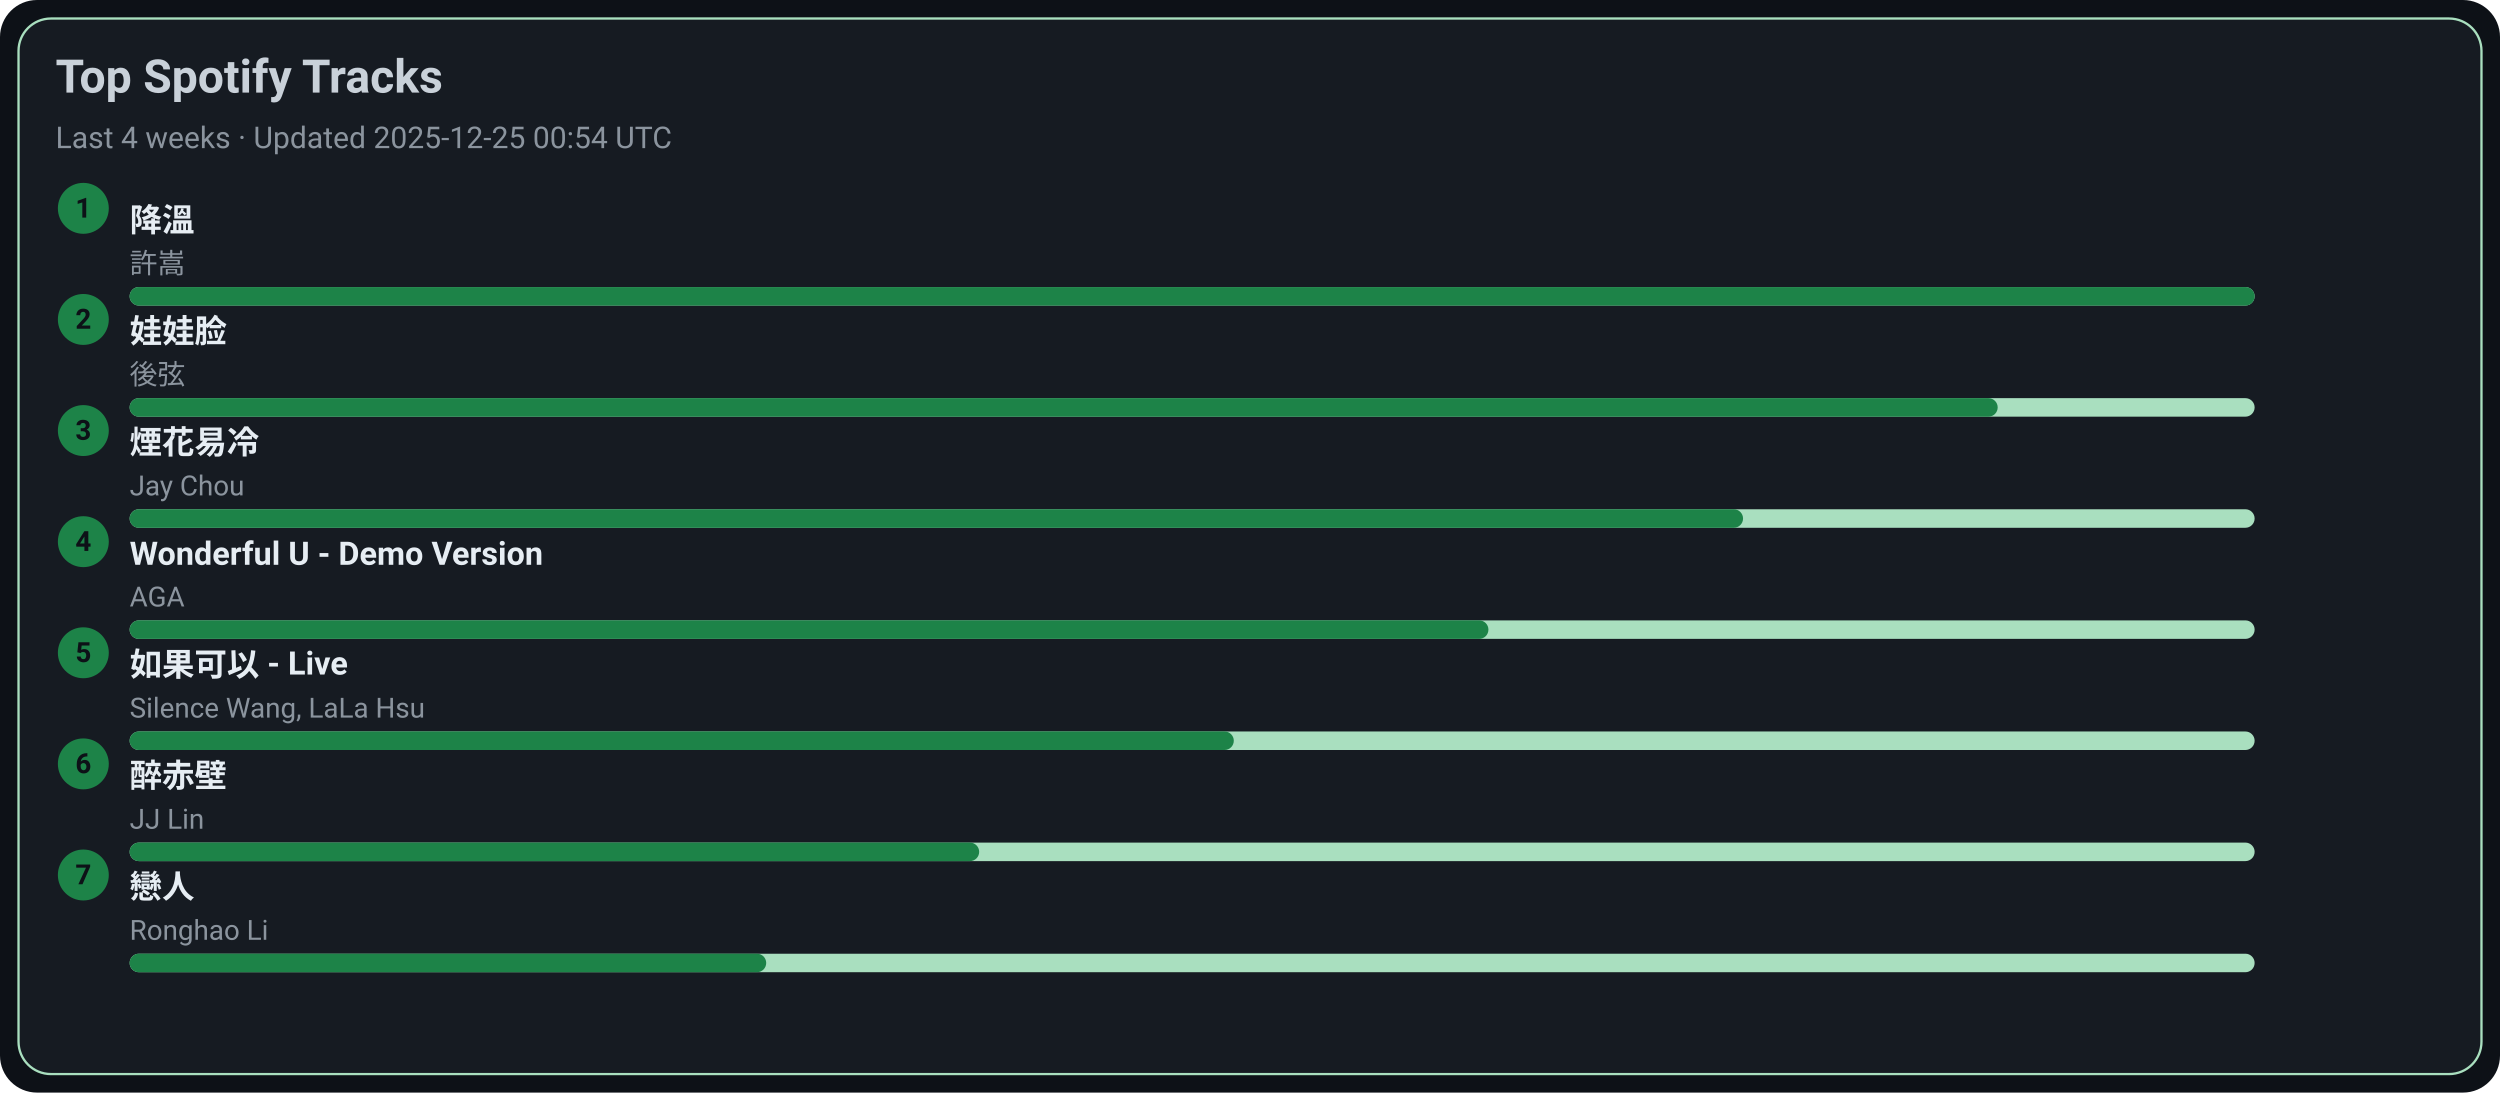
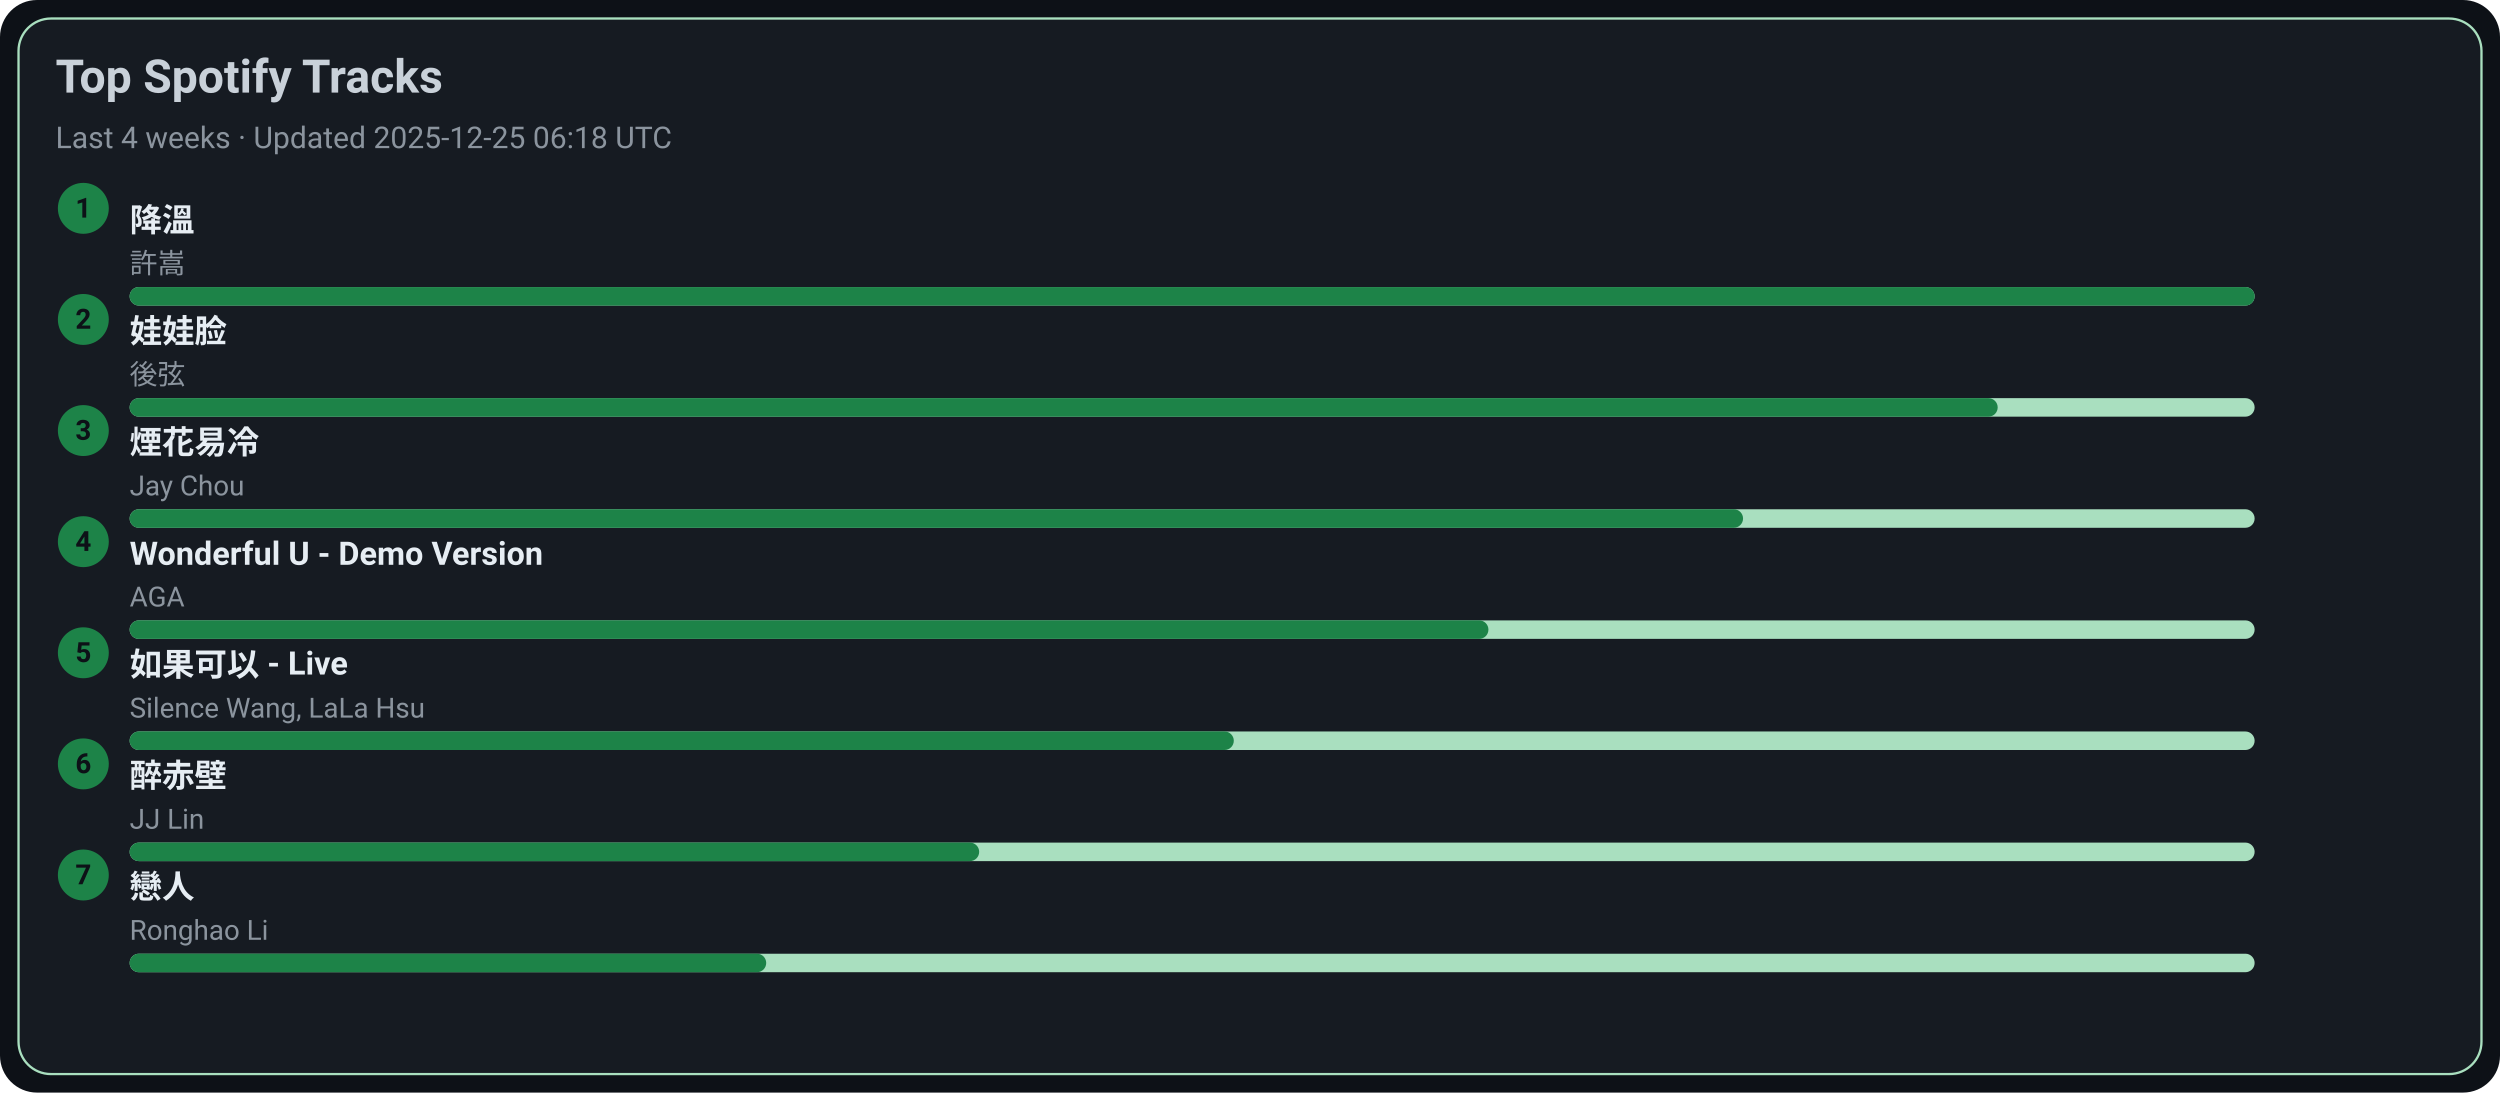
<svg xmlns="http://www.w3.org/2000/svg" width="1080" height="472" viewBox="0 0 1080 472">
  <style>text{font-family:-apple-system,BlinkMacSystemFont,Segoe UI,Roboto,Ubuntu,Helvetica Neue,Arial,Noto Sans,sans-serif}</style>
  <rect width="1080" height="472" rx="16" fill="#0d1117" />
  <rect x="8" y="8" width="1064" height="456" rx="14" fill="#161b22" stroke="#A9DFBF" />
  <text x="24" y="40" font-size="20" fill="#c9d1d9" font-weight="600">Top Spotify Tracks</text>
-   <text x="24" y="64" font-size="13" fill="#8b949e">Last 4 weeks · Updated 2025-12-25 00:54 UTC</text>
+   <text x="24" y="64" font-size="13" fill="#8b949e">Last 4 weeks · Updated 2025-12-25 06:18 UTC</text>
  <circle cx="36" cy="90" r="11" fill="#1D8348" />
  <text x="36" y="94" text-anchor="middle" font-size="12" fill="#0d1117" font-weight="700">1</text>
  <a href="https://open.spotify.com/track/2q9uhrOfyOnBa3oWR1PfYT" target="_blank" rel="noopener noreferrer">
    <text x="56" y="100" font-size="14" fill="#e6edf3" font-weight="600">降溫</text>
  </a>
  <text x="56" y="118" font-size="12" fill="#8b949e">許嵩</text>
  <rect x="56" y="124" width="918" height="8" rx="4" fill="#A9DFBF" />
  <rect x="56" y="124" width="918" height="8" rx="4" fill="#1D8348" />
  <circle cx="36" cy="138" r="11" fill="#1D8348" />
  <text x="36" y="142" text-anchor="middle" font-size="12" fill="#0d1117" font-weight="700">2</text>
  <a href="https://open.spotify.com/track/08ouEICweFmqfgPJnRIQkE" target="_blank" rel="noopener noreferrer">
    <text x="56" y="148" font-size="14" fill="#e6edf3" font-weight="600">娃娃脸</text>
  </a>
  <text x="56" y="166" font-size="12" fill="#8b949e">後弦</text>
  <rect x="56" y="172" width="918" height="8" rx="4" fill="#A9DFBF" />
  <rect x="56" y="172" width="807" height="8" rx="4" fill="#1D8348" />
  <circle cx="36" cy="186" r="11" fill="#1D8348" />
  <text x="36" y="190" text-anchor="middle" font-size="12" fill="#0d1117" font-weight="700">3</text>
  <a href="https://open.spotify.com/track/24beWW0pQCJEF3IVSpIryu" target="_blank" rel="noopener noreferrer">
    <text x="56" y="196" font-size="14" fill="#e6edf3" font-weight="600">煙花易冷</text>
  </a>
  <text x="56" y="214" font-size="12" fill="#8b949e">Jay Chou</text>
  <rect x="56" y="220" width="918" height="8" rx="4" fill="#A9DFBF" />
  <rect x="56" y="220" width="697" height="8" rx="4" fill="#1D8348" />
  <circle cx="36" cy="234" r="11" fill="#1D8348" />
  <text x="36" y="238" text-anchor="middle" font-size="12" fill="#0d1117" font-weight="700">4</text>
  <a href="https://open.spotify.com/track/2eSNpIOFoi1Q8wxw6CycXJ" target="_blank" rel="noopener noreferrer">
    <text x="56" y="244" font-size="14" fill="#e6edf3" font-weight="600">Wonderful U - Demo Version</text>
  </a>
  <text x="56" y="262" font-size="12" fill="#8b949e">AGA</text>
  <rect x="56" y="268" width="918" height="8" rx="4" fill="#A9DFBF" />
  <rect x="56" y="268" width="587" height="8" rx="4" fill="#1D8348" />
  <circle cx="36" cy="282" r="11" fill="#1D8348" />
  <text x="36" y="286" text-anchor="middle" font-size="12" fill="#0d1117" font-weight="700">5</text>
  <a href="https://open.spotify.com/track/6IF65dJzfmPcX7jwDegwoo" target="_blank" rel="noopener noreferrer">
    <text x="56" y="292" font-size="14" fill="#e6edf3" font-weight="600">如果可以 - Live</text>
  </a>
  <text x="56" y="310" font-size="12" fill="#8b949e">Silence Wang, LaLa Hsu</text>
  <rect x="56" y="316" width="918" height="8" rx="4" fill="#A9DFBF" />
  <rect x="56" y="316" width="477" height="8" rx="4" fill="#1D8348" />
  <circle cx="36" cy="330" r="11" fill="#1D8348" />
  <text x="36" y="334" text-anchor="middle" font-size="12" fill="#0d1117" font-weight="700">6</text>
  <a href="https://open.spotify.com/track/69lAYqbyHL1A0gctdLd9WV" target="_blank" rel="noopener noreferrer">
    <text x="56" y="340" font-size="14" fill="#e6edf3" font-weight="600">醉赤壁</text>
  </a>
  <text x="56" y="358" font-size="12" fill="#8b949e">JJ Lin</text>
  <rect x="56" y="364" width="918" height="8" rx="4" fill="#A9DFBF" />
  <rect x="56" y="364" width="367" height="8" rx="4" fill="#1D8348" />
  <circle cx="36" cy="378" r="11" fill="#1D8348" />
  <text x="36" y="382" text-anchor="middle" font-size="12" fill="#0d1117" font-weight="700">7</text>
  <a href="https://open.spotify.com/track/3eDz7gA410uim6ydVqqjyR" target="_blank" rel="noopener noreferrer">
    <text x="56" y="388" font-size="14" fill="#e6edf3" font-weight="600">戀人</text>
  </a>
  <text x="56" y="406" font-size="12" fill="#8b949e">Ronghao Li</text>
  <rect x="56" y="412" width="918" height="8" rx="4" fill="#A9DFBF" />
  <rect x="56" y="412" width="275" height="8" rx="4" fill="#1D8348" />
</svg>
